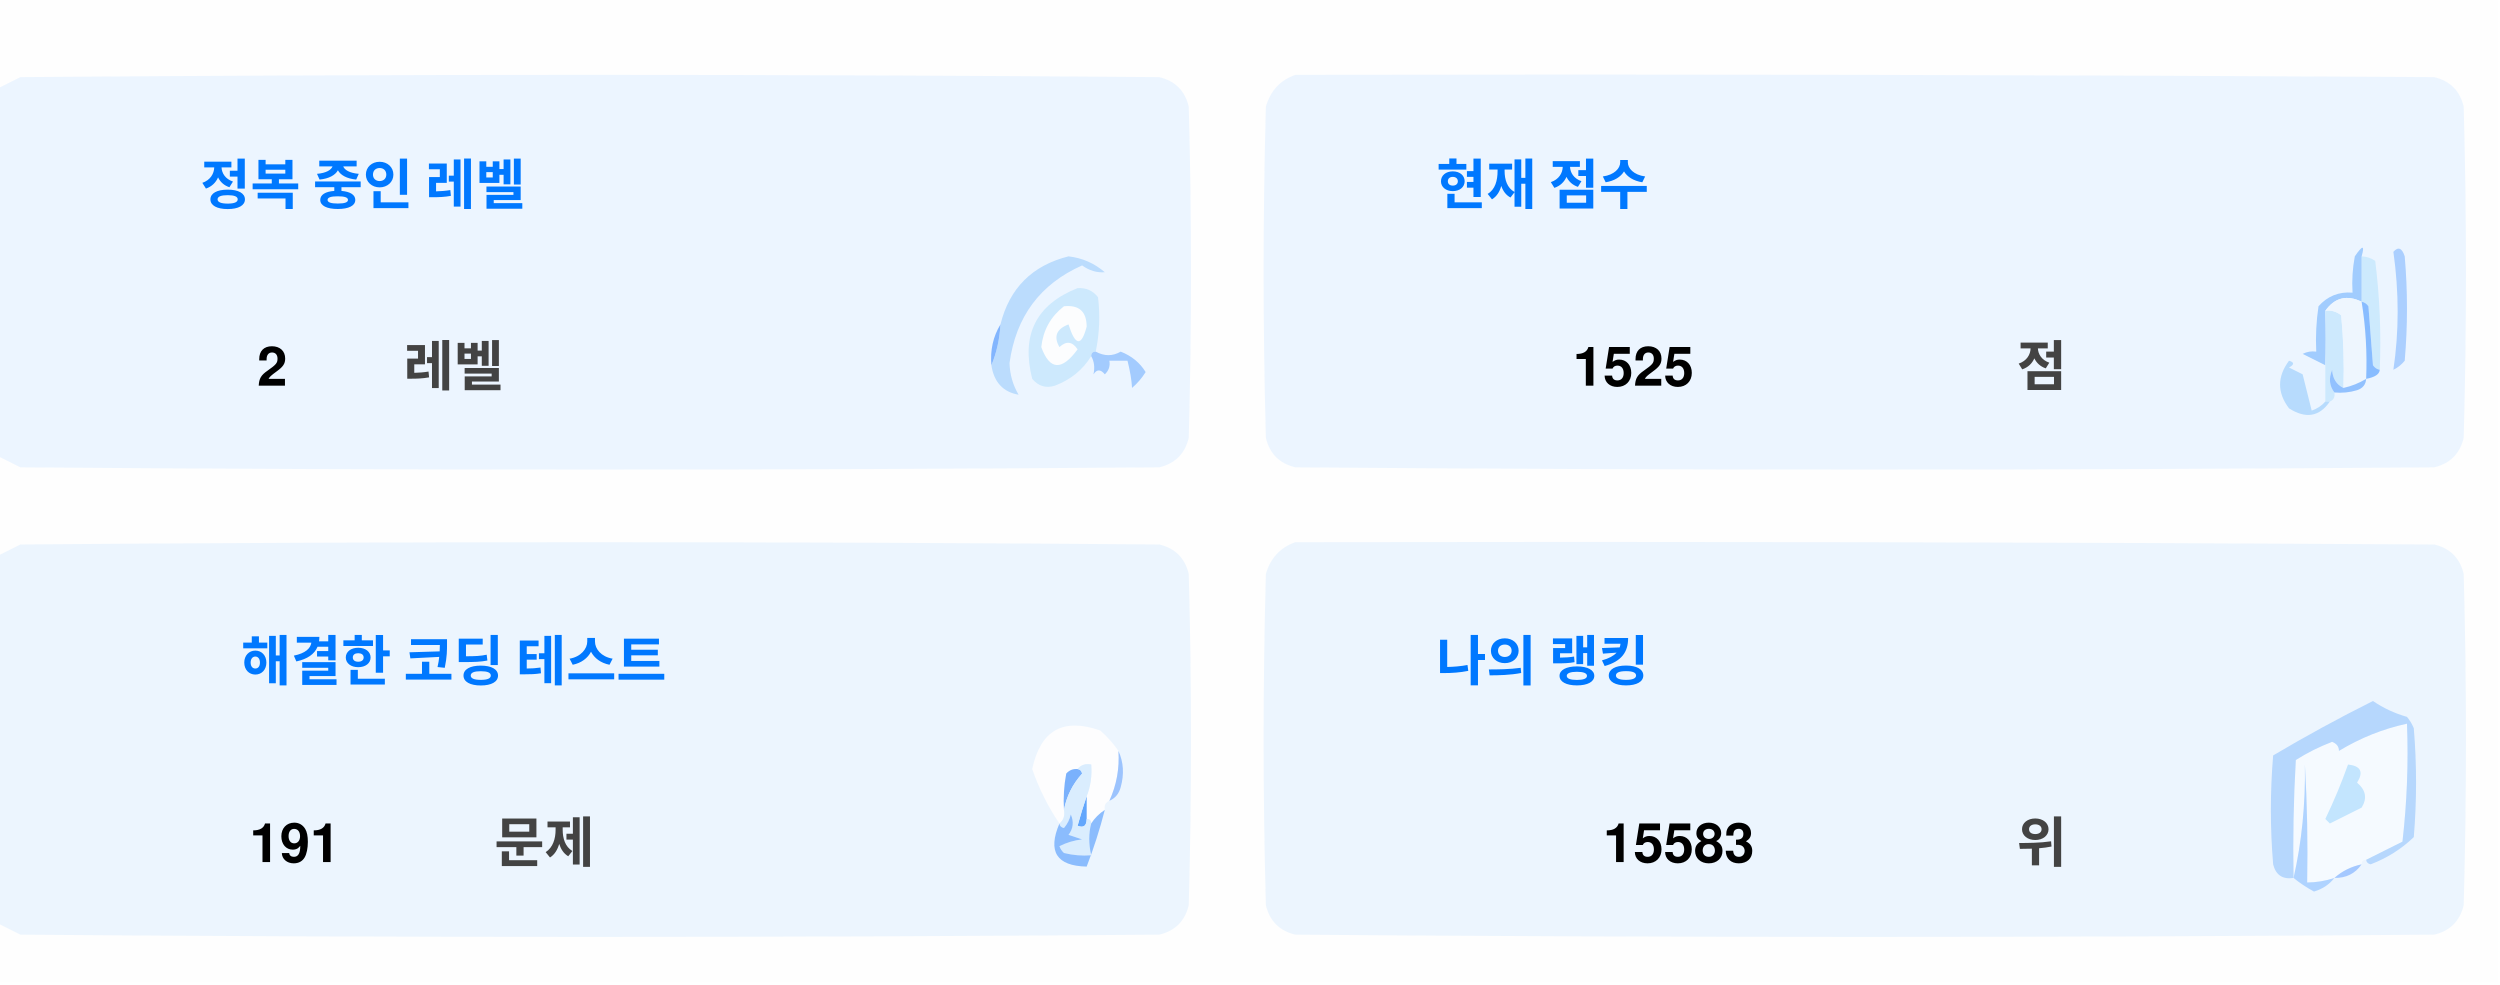
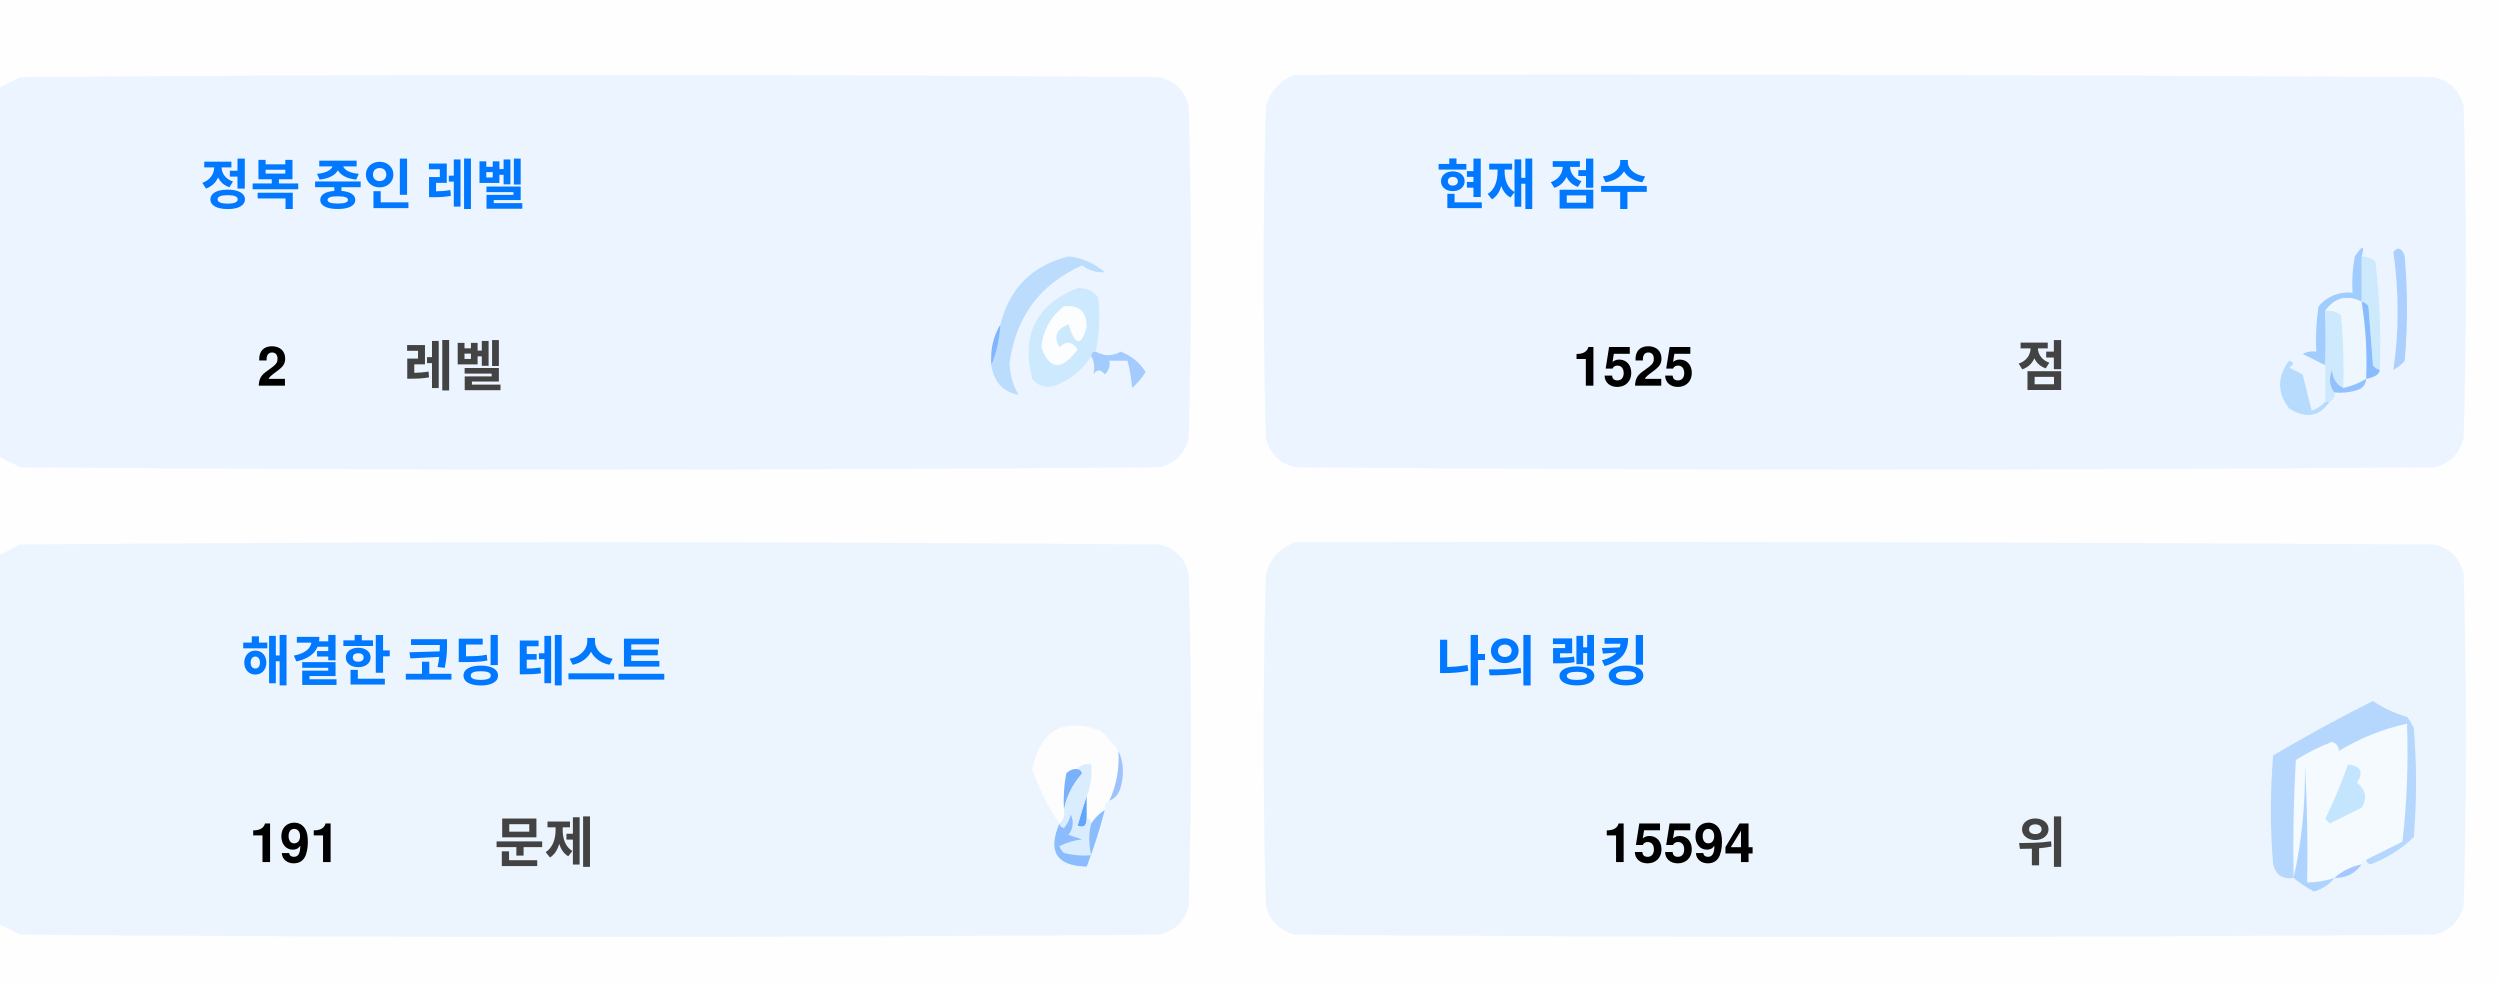
<svg xmlns="http://www.w3.org/2000/svg" version="1.1" width="551px" height="217px" style="shape-rendering:geometricPrecision; text-rendering:geometricPrecision; image-rendering:optimizeQuality; fill-rule:evenodd; clip-rule:evenodd">
  <style>.title {fill: #434343;font-size: 1rem;line-height: 1.5rem;font-weight: bold;font-family: -apple-system, BlinkMacSystemFont, Segoe UI, Helvetica, Arial, sans-serif, Apple Color Emoji, Segoe UI Emoji;}.desc {fill: #434343;font-size: 2.5rem;font-weight: bold;line-height: 1.5rem;font-family: -apple-system, BlinkMacSystemFont, Segoe UI, Helvetica, Arial, sans-serif, Apple Color Emoji, Segoe UI Emoji;}.desc-2 {fill: #434343;font-size: 1rem;font-weight: bold;line-height: 1.5rem;font-family: -apple-system, BlinkMacSystemFont, Segoe UI, Helvetica, Arial, sans-serif, Apple Color Emoji, Segoe UI Emoji;}.text, .desc {animation: twinkling 4s ease-in-out infinite;}@keyframes twinkling {40% { opacity: 1; }50% { opacity: 0.5; }60% { opacity: 1; }70% { opacity: 0.5; }80% { opacity: 1; }}</style>
  <g>
    <path style="opacity:1" fill="#fefefe" d="M -0.5,-0.5 C 183.167,-0.5 366.833,-0.5 550.5,-0.5C 550.5,71.833 550.5,144.167 550.5,216.5C 366.833,216.5 183.167,216.5 -0.5,216.5C -0.5,212.167 -0.5,207.833 -0.5,203.5C 1.14,204.32 2.807,205.153 4.5,206C 88.167,206.667 171.833,206.667 255.5,206C 259,205.167 261.167,203 262,199.5C 262.667,175.167 262.667,150.833 262,126.5C 261.167,123 259,120.833 255.5,120C 171.833,119.333 88.167,119.333 4.5,120C 2.807,120.847 1.14,121.68 -0.5,122.5C -0.5,115.167 -0.5,107.833 -0.5,100.5C 1.14,101.32 2.807,102.153 4.5,103C 88.167,103.667 171.833,103.667 255.5,103C 259,102.167 261.167,100 262,96.5C 262.667,72.167 262.667,47.833 262,23.5C 261.167,20 259,17.833 255.5,17C 171.833,16.333 88.167,16.333 4.5,17C 2.807,17.847 1.14,18.68 -0.5,19.5C -0.5,12.833 -0.5,6.167 -0.5,-0.5 Z" />
  </g>
  <g>
    <path style="opacity:1" fill="#ecf5ff" d="M -0.5,100.5 C -0.5,73.5 -0.5,46.5 -0.5,19.5C 1.14,18.68 2.807,17.847 4.5,17C 88.167,16.333 171.833,16.333 255.5,17C 259,17.833 261.167,20 262,23.5C 262.667,47.833 262.667,72.167 262,96.5C 261.167,100 259,102.167 255.5,103C 171.833,103.667 88.167,103.667 4.5,103C 2.807,102.153 1.14,101.32 -0.5,100.5 Z" />
  </g>
  <g>
    <path style="opacity:1" fill="#ecf5ff" d="M 285.5,16.5 C 369.167,16.333 452.834,16.5 536.5,17C 540,17.833 542.167,20 543,23.5C 543.667,47.833 543.667,72.167 543,96.5C 542.167,100 540,102.167 536.5,103C 452.833,103.667 369.167,103.667 285.5,103C 282,102.167 279.833,100 279,96.5C 278.333,72.167 278.333,47.833 279,23.5C 280.018,19.985 282.185,17.652 285.5,16.5 Z" />
  </g>
  <g>
    <path style="opacity:1" fill="#cdeafd" d="M 520.5,56.5 C 521.583,56.539 522.583,56.873 523.5,57.5C 524.498,65.472 524.831,73.472 524.5,81.5C 523.883,81.389 523.383,81.056 523,80.5C 522.667,76.167 522.333,71.833 522,67.5C 521.617,66.944 521.117,66.611 520.5,66.5C 520.5,63.167 520.5,59.833 520.5,56.5 Z" />
  </g>
  <g>
    <path style="opacity:1" fill="#abcfff" d="M 527.5,55.5 C 528.566,54.308 529.399,54.641 530,56.5C 530.667,64.167 530.667,71.833 530,79.5C 529.311,80.357 528.478,81.023 527.5,81.5C 528.758,73.08 528.758,64.414 527.5,55.5 Z" />
  </g>
  <g>
    <path style="opacity:1" fill="#bbdcfd" d="M 218.5,80.5 C 219.657,77.727 220.324,74.727 220.5,71.5C 222.49,63.51 227.49,58.51 235.5,56.5C 238.528,56.847 241.194,58.014 243.5,60C 241.744,60.141 240.078,59.641 238.5,58.5C 229.247,62.607 223.914,69.773 222.5,80C 222.565,82.526 223.232,84.859 224.5,87C 221.07,86.397 219.07,84.231 218.5,80.5 Z" />
  </g>
  <g>
    <path style="opacity:1" fill="#cde9fd" d="M 241.5,77.5 C 240.833,77.5 240.5,77.833 240.5,78.5C 238.628,81.529 235.961,83.695 232.5,85C 230.536,85.624 228.869,85.124 227.5,83.5C 225.021,73.791 228.354,67.124 237.5,63.5C 239.374,63.39 240.874,64.056 242,65.5C 242.497,69.524 242.331,73.524 241.5,77.5 Z" />
  </g>
  <g>
    <path style="opacity:1" fill="#fcfdfe" d="M 234.5,67.5 C 237.826,67.162 239.493,68.662 239.5,72C 238.334,76.434 237,76.267 235.5,71.5C 232.832,72.515 232.166,74.182 233.5,76.5C 235.017,75.089 236.351,75.256 237.5,77C 234.006,81.771 231.34,81.605 229.5,76.5C 229.904,72.771 231.571,69.771 234.5,67.5 Z" />
  </g>
  <g>
    <path style="opacity:1" fill="#a1ccfe" d="M 520.5,56.5 C 520.5,59.833 520.5,63.167 520.5,66.5C 517.238,64.922 514.572,65.589 512.5,68.5C 512.617,72.81 512.617,76.81 512.5,80.5C 510.86,79.68 509.193,78.847 507.5,78C 508.448,77.517 509.448,77.35 510.5,77.5C 510.335,74.15 510.502,70.817 511,67.5C 512.995,65.253 515.495,64.253 518.5,64.5C 518.336,61.813 518.503,59.146 519,56.5C 520.731,53.969 521.231,53.969 520.5,56.5 Z" />
  </g>
  <g>
    <path style="opacity:1" fill="#cde9fd" d="M 512.5,68.5 C 513.822,68.33 514.989,68.663 516,69.5C 516.499,74.823 516.666,80.156 516.5,85.5C 514.955,84.77 514.122,83.437 514,81.5C 513.22,83.387 513.387,85.054 514.5,86.5C 514.672,87.492 514.338,88.158 513.5,88.5C 513.167,88.5 512.833,88.5 512.5,88.5C 512.5,85.833 512.5,83.167 512.5,80.5C 512.617,76.81 512.617,72.81 512.5,68.5 Z" />
  </g>
  <g>
    <path style="opacity:1" fill="#eef6fe" d="M 520.5,66.5 C 521.407,72.106 521.74,77.773 521.5,83.5C 519.95,84.441 518.284,85.108 516.5,85.5C 516.666,80.156 516.499,74.823 516,69.5C 514.989,68.663 513.822,68.33 512.5,68.5C 514.572,65.589 517.238,64.922 520.5,66.5 Z" />
  </g>
  <g>
    <path style="opacity:1" fill="#88bcff" d="M 520.5,66.5 C 521.117,66.611 521.617,66.944 522,67.5C 522.333,71.833 522.667,76.167 523,80.5C 523.383,81.056 523.883,81.389 524.5,81.5C 524.445,82.469 523.445,83.136 521.5,83.5C 521.74,77.773 521.407,72.106 520.5,66.5 Z" />
  </g>
  <g>
    <path style="opacity:1" fill="#82b5fe" d="M 220.5,71.5 C 220.324,74.727 219.657,77.727 218.5,80.5C 218.215,77.171 218.882,74.171 220.5,71.5 Z" />
  </g>
  <g>
    <path style="opacity:1" fill="#a3cbfe" d="M 240.5,78.5 C 240.5,77.833 240.833,77.5 241.5,77.5C 243.391,78.536 245.224,78.536 247,77.5C 249.391,78.429 251.225,79.929 252.5,82C 251.681,83.319 250.681,84.486 249.5,85.5C 249.409,83.777 249.075,81.777 248.5,79.5C 247.167,79.5 245.833,79.5 244.5,79.5C 244.719,80.675 244.386,81.675 243.5,82.5C 242.575,81.359 241.741,81.359 241,82.5C 241.331,80.981 241.164,79.648 240.5,78.5 Z" />
  </g>
  <g>
    <path style="opacity:1" fill="#b7dbfd" d="M 512.5,88.5 C 512.833,88.5 513.167,88.5 513.5,88.5C 511.199,91.857 508.199,92.357 504.5,90C 501.872,86.535 501.872,83.035 504.5,79.5C 505.696,79.846 505.696,80.346 504.5,81C 505.5,81.5 506.5,82 507.5,82.5C 508.167,85.167 508.833,87.833 509.5,90.5C 510.739,90.058 511.739,89.391 512.5,88.5 Z" />
  </g>
  <g>
    <path style="opacity:1" fill="#92c1fe" d="M 516.5,85.5 C 518.284,85.108 519.95,84.441 521.5,83.5C 521.423,84.75 520.756,85.583 519.5,86C 517.866,86.493 516.199,86.66 514.5,86.5C 513.387,85.054 513.22,83.387 514,81.5C 514.122,83.437 514.955,84.77 516.5,85.5 Z" />
  </g>
  <g>
    <path style="opacity:1" fill="#ecf5fe" d="M -0.5,203.5 C -0.5,176.5 -0.5,149.5 -0.5,122.5C 1.14,121.68 2.807,120.847 4.5,120C 88.167,119.333 171.833,119.333 255.5,120C 259,120.833 261.167,123 262,126.5C 262.667,150.833 262.667,175.167 262,199.5C 261.167,203 259,205.167 255.5,206C 171.833,206.667 88.167,206.667 4.5,206C 2.807,205.153 1.14,204.32 -0.5,203.5 Z" />
  </g>
  <g>
    <path style="opacity:1" fill="#ecf5fe" d="M 285.5,119.5 C 369.167,119.333 452.834,119.5 536.5,120C 540,120.833 542.167,123 543,126.5C 543.667,150.833 543.667,175.167 543,199.5C 542.167,203 540,205.167 536.5,206C 452.833,206.667 369.167,206.667 285.5,206C 282,205.167 279.833,203 279,199.5C 278.333,175.167 278.333,150.833 279,126.5C 280.018,122.985 282.185,120.652 285.5,119.5 Z" />
  </g>
  <g>
    <path style="opacity:1" fill="#fdfdfe" d="M 246.5,165.5 C 246.758,169.367 246.092,173.034 244.5,176.5C 243.662,176.842 243.328,177.508 243.5,178.5C 242.272,179.306 241.272,180.306 240.5,181.5C 240.5,180.833 240.167,180.5 239.5,180.5C 239.5,178.833 239.5,177.167 239.5,175.5C 240.369,173.283 240.702,170.95 240.5,168.5C 239.209,168.263 238.209,168.596 237.5,169.5C 236.504,169.414 235.671,169.748 235,170.5C 234.503,173.146 234.336,175.813 234.5,178.5C 234.737,179.791 234.404,180.791 233.5,181.5C 230.986,177.806 228.986,173.806 227.5,169.5C 229.309,160.957 234.309,158.124 242.5,161C 244.07,162.397 245.404,163.897 246.5,165.5 Z" />
  </g>
  <g>
    <path style="opacity:1" fill="#f5faff" d="M 521.5,189.5 C 520.833,189.5 520.5,189.833 520.5,190.5C 518.181,190.992 516.181,191.992 514.5,193.5C 512.565,194.15 510.565,194.483 508.5,194.5C 508.666,185.827 508.5,177.16 508,168.5C 508.141,177.227 507.308,185.56 505.5,193.5C 505.334,184.827 505.5,176.16 506,167.5C 508.527,165.903 511.194,164.57 514,163.5C 515.011,163.892 515.511,164.559 515.5,165.5C 520.21,162.641 525.21,160.641 530.5,159.5C 530.831,168.192 530.498,176.859 529.5,185.5C 526.807,186.847 524.14,188.18 521.5,189.5 Z" />
  </g>
  <g>
    <path style="opacity:1" fill="#b6d7fd" d="M 521.5,189.5 C 524.14,188.18 526.807,186.847 529.5,185.5C 530.498,176.859 530.831,168.192 530.5,159.5C 525.21,160.641 520.21,162.641 515.5,165.5C 515.511,164.559 515.011,163.892 514,163.5C 511.194,164.57 508.527,165.903 506,167.5C 505.5,176.16 505.334,184.827 505.5,193.5C 503.089,193.863 501.589,192.863 501,190.5C 500.333,182.5 500.333,174.5 501,166.5C 508.173,162.246 515.507,158.246 523,154.5C 525.304,156.068 527.804,157.235 530.5,158C 531.126,158.75 531.626,159.584 532,160.5C 532.667,168.5 532.667,176.5 532,184.5C 529.292,187.111 526.125,189.111 522.5,190.5C 521.893,190.376 521.56,190.043 521.5,189.5 Z" />
  </g>
  <g>
    <path style="opacity:1" fill="#c3e5fe" d="M 517.5,168.5 C 520.317,168.801 520.984,170.134 519.5,172.5C 521.439,174.122 521.772,175.956 520.5,178C 518.167,179.167 515.833,180.333 513.5,181.5C 513.167,181.167 512.833,180.833 512.5,180.5C 514.414,176.515 516.081,172.515 517.5,168.5 Z" />
  </g>
  <g>
    <path style="opacity:1" fill="#7ab1fc" d="M 237.5,169.5 C 238.043,169.56 238.376,169.893 238.5,170.5C 236.395,172.836 235.062,175.503 234.5,178.5C 234.336,175.813 234.503,173.146 235,170.5C 235.671,169.748 236.504,169.414 237.5,169.5 Z" />
  </g>
  <g>
    <path style="opacity:1" fill="#afd3ff" d="M 514.5,193.5 C 513.378,194.947 511.878,195.947 510,196.5C 508.348,195.601 506.848,194.601 505.5,193.5C 507.308,185.56 508.141,177.227 508,168.5C 508.5,177.16 508.666,185.827 508.5,194.5C 510.565,194.483 512.565,194.15 514.5,193.5 Z" />
  </g>
  <g>
    <path style="opacity:1" fill="#9cc3fd" d="M 246.5,165.5 C 247.634,167.966 247.801,170.633 247,173.5C 246.623,174.942 245.79,175.942 244.5,176.5C 246.092,173.034 246.758,169.367 246.5,165.5 Z" />
  </g>
  <g>
    <path style="opacity:1" fill="#62a6fc" d="M 239.5,175.5 C 239.5,177.167 239.5,178.833 239.5,180.5C 239.483,182.028 238.816,182.528 237.5,182C 238.117,179.723 238.784,177.556 239.5,175.5 Z" />
  </g>
  <g>
    <path style="opacity:1" fill="#daedfe" d="M 237.5,169.5 C 238.209,168.596 239.209,168.263 240.5,168.5C 240.702,170.95 240.369,173.283 239.5,175.5C 238.784,177.556 238.117,179.723 237.5,182C 238.816,182.528 239.483,182.028 239.5,180.5C 240.167,180.5 240.5,180.833 240.5,181.5C 239.918,183.669 239.918,186.002 240.5,188.5C 238.473,188.662 236.473,188.495 234.5,188C 234.043,187.586 233.709,187.086 233.5,186.5C 235.078,185.702 236.744,185.202 238.5,185C 237.5,184.667 236.5,184.333 235.5,184C 236.554,182.612 236.72,181.112 236,179.5C 235.751,180.624 235.251,181.624 234.5,182.5C 233.893,182.376 233.56,182.043 233.5,181.5C 234.404,180.791 234.737,179.791 234.5,178.5C 235.062,175.503 236.395,172.836 238.5,170.5C 238.376,169.893 238.043,169.56 237.5,169.5 Z" />
  </g>
  <g>
    <path style="opacity:1" fill="#8bbcfd" d="M 243.5,178.5 C 242.395,182.803 241.062,186.969 239.5,191C 232.857,190.847 230.857,187.68 233.5,181.5C 233.56,182.043 233.893,182.376 234.5,182.5C 235.251,181.624 235.751,180.624 236,179.5C 236.72,181.112 236.554,182.612 235.5,184C 236.5,184.333 237.5,184.667 238.5,185C 236.744,185.202 235.078,185.702 233.5,186.5C 233.709,187.086 234.043,187.586 234.5,188C 236.473,188.495 238.473,188.662 240.5,188.5C 239.918,186.002 239.918,183.669 240.5,181.5C 241.272,180.306 242.272,179.306 243.5,178.5 Z" />
  </g>
  <g>
    <path style="opacity:1" fill="#a4c8ff" d="M 520.5,190.5 C 519.089,192.539 517.089,193.539 514.5,193.5C 516.181,191.992 518.181,190.992 520.5,190.5 Z" />
  </g>
  <text text-anchor="middle" x="80" y="45" class="title" style="fill:#0078ff;" stroke="#none" stroke-width="1">정복 중인 레벨</text>
  <text text-anchor="middle" x="60" y="85" class="desc" style="fill:#000000;" stroke="#none" stroke-width="1">2</text>
  <text text-anchor="middle" x="100" y="85" class="desc-2" style="fill:#434343;" stroke="#none" stroke-width="1">레벨</text>
  <text text-anchor="middle" x="340" y="45" class="title" style="fill:#0078ff;" stroke="#none" stroke-width="1">현재 점수</text>
  <text text-anchor="middle" x="360" y="85" class="desc" style="fill:#000000;" stroke="#none" stroke-width="1">1525</text>
  <text text-anchor="middle" x="450" y="85" class="desc-2" style="fill:#434343;" stroke="#none" stroke-width="1">점</text>
  <text text-anchor="middle" x="100" y="150" class="title" style="fill:#0078ff;" stroke="#none" stroke-width="1">해결한 코딩 테스트</text>
  <text text-anchor="middle" x="65" y="190" class="desc" style="fill:#000000;" stroke="#none" stroke-width="1">191</text>
  <text text-anchor="middle" x="120" y="190" class="desc-2" style="fill:#434343;" stroke="#none" stroke-width="1">문제</text>
  <text text-anchor="middle" x="340" y="150" class="title" style="fill:#0078ff;" stroke="#none" stroke-width="1">나의 랭킹</text>
-   <text text-anchor="middle" x="370" y="190" class="desc" style="fill:#000000;" stroke="#none" stroke-width="1">15583</text>
+   <text text-anchor="middle" x="370" y="190" class="desc" style="fill:#000000;" stroke="#none" stroke-width="1">15594</text>
  <text text-anchor="middle" x="450" y="190" class="desc-2" style="fill:#434343;" stroke="#none" stroke-width="1">위</text>
</svg>
